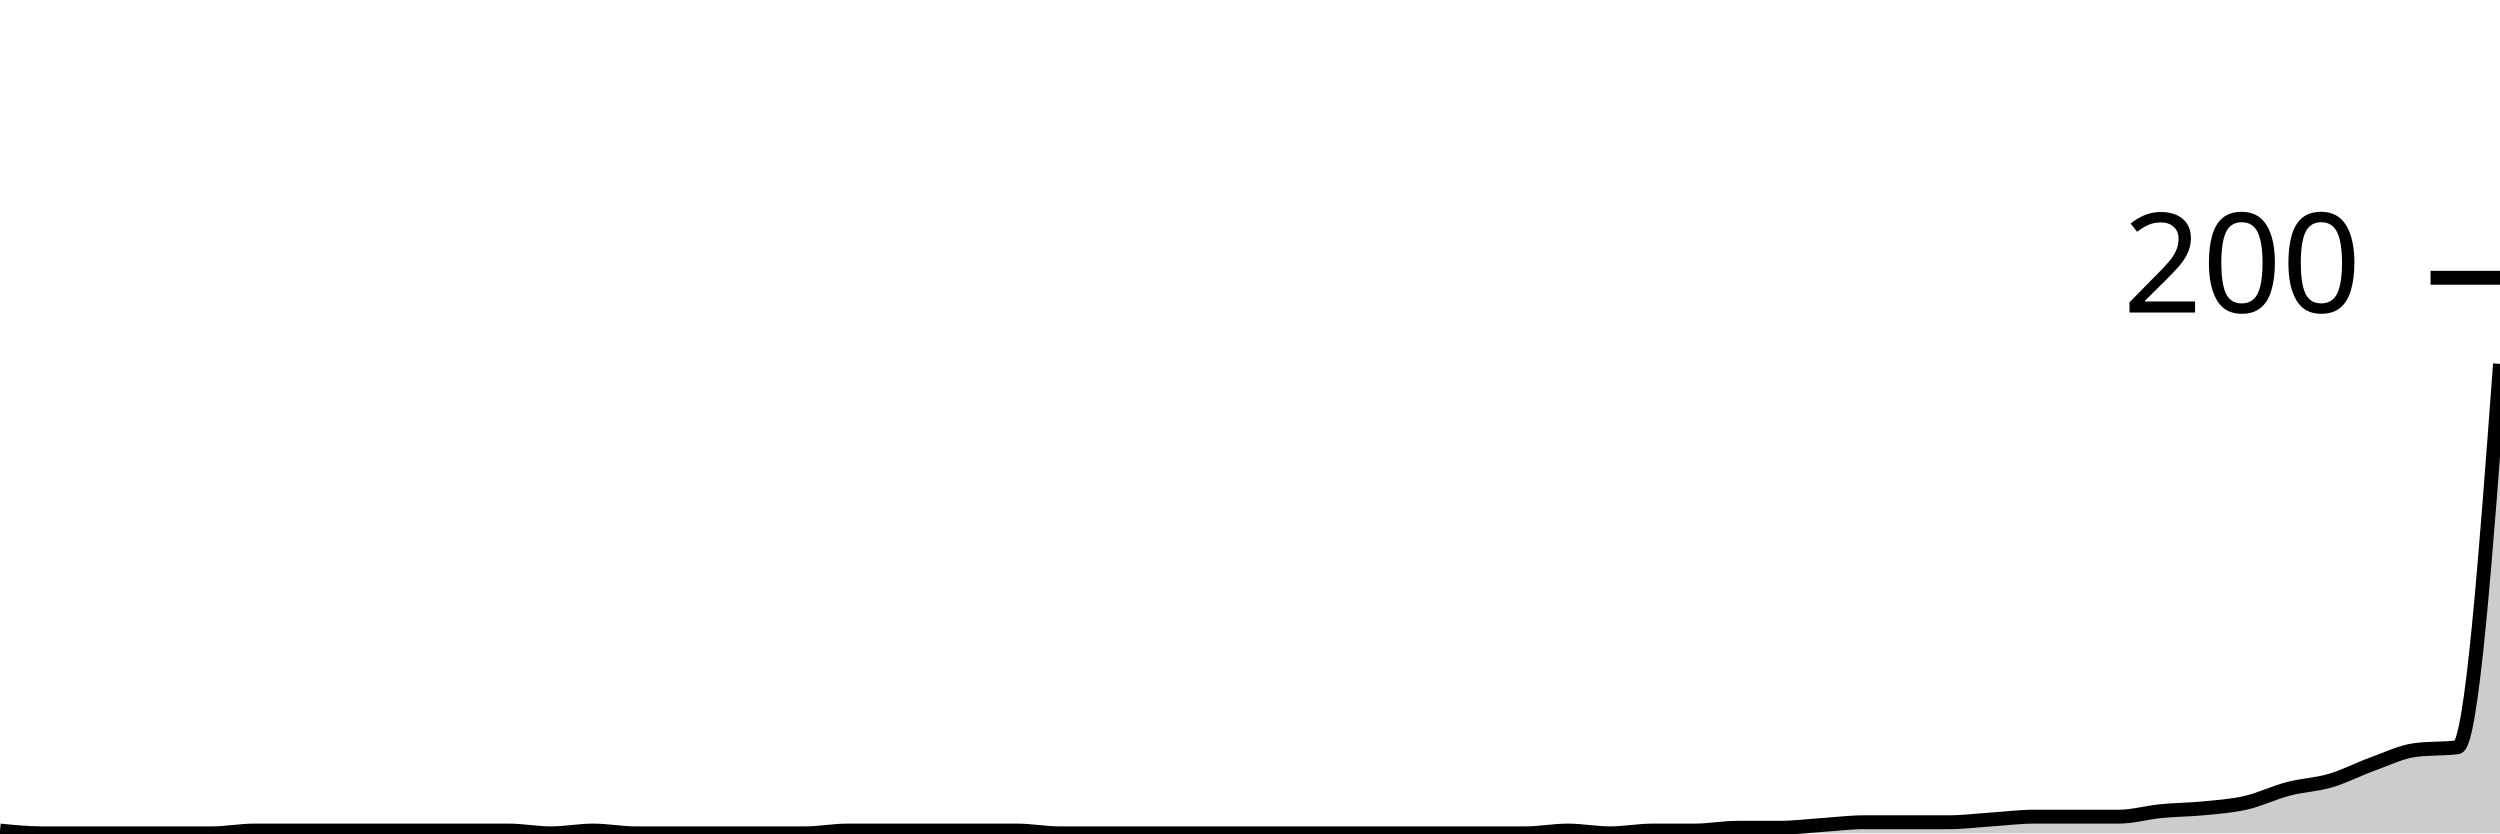
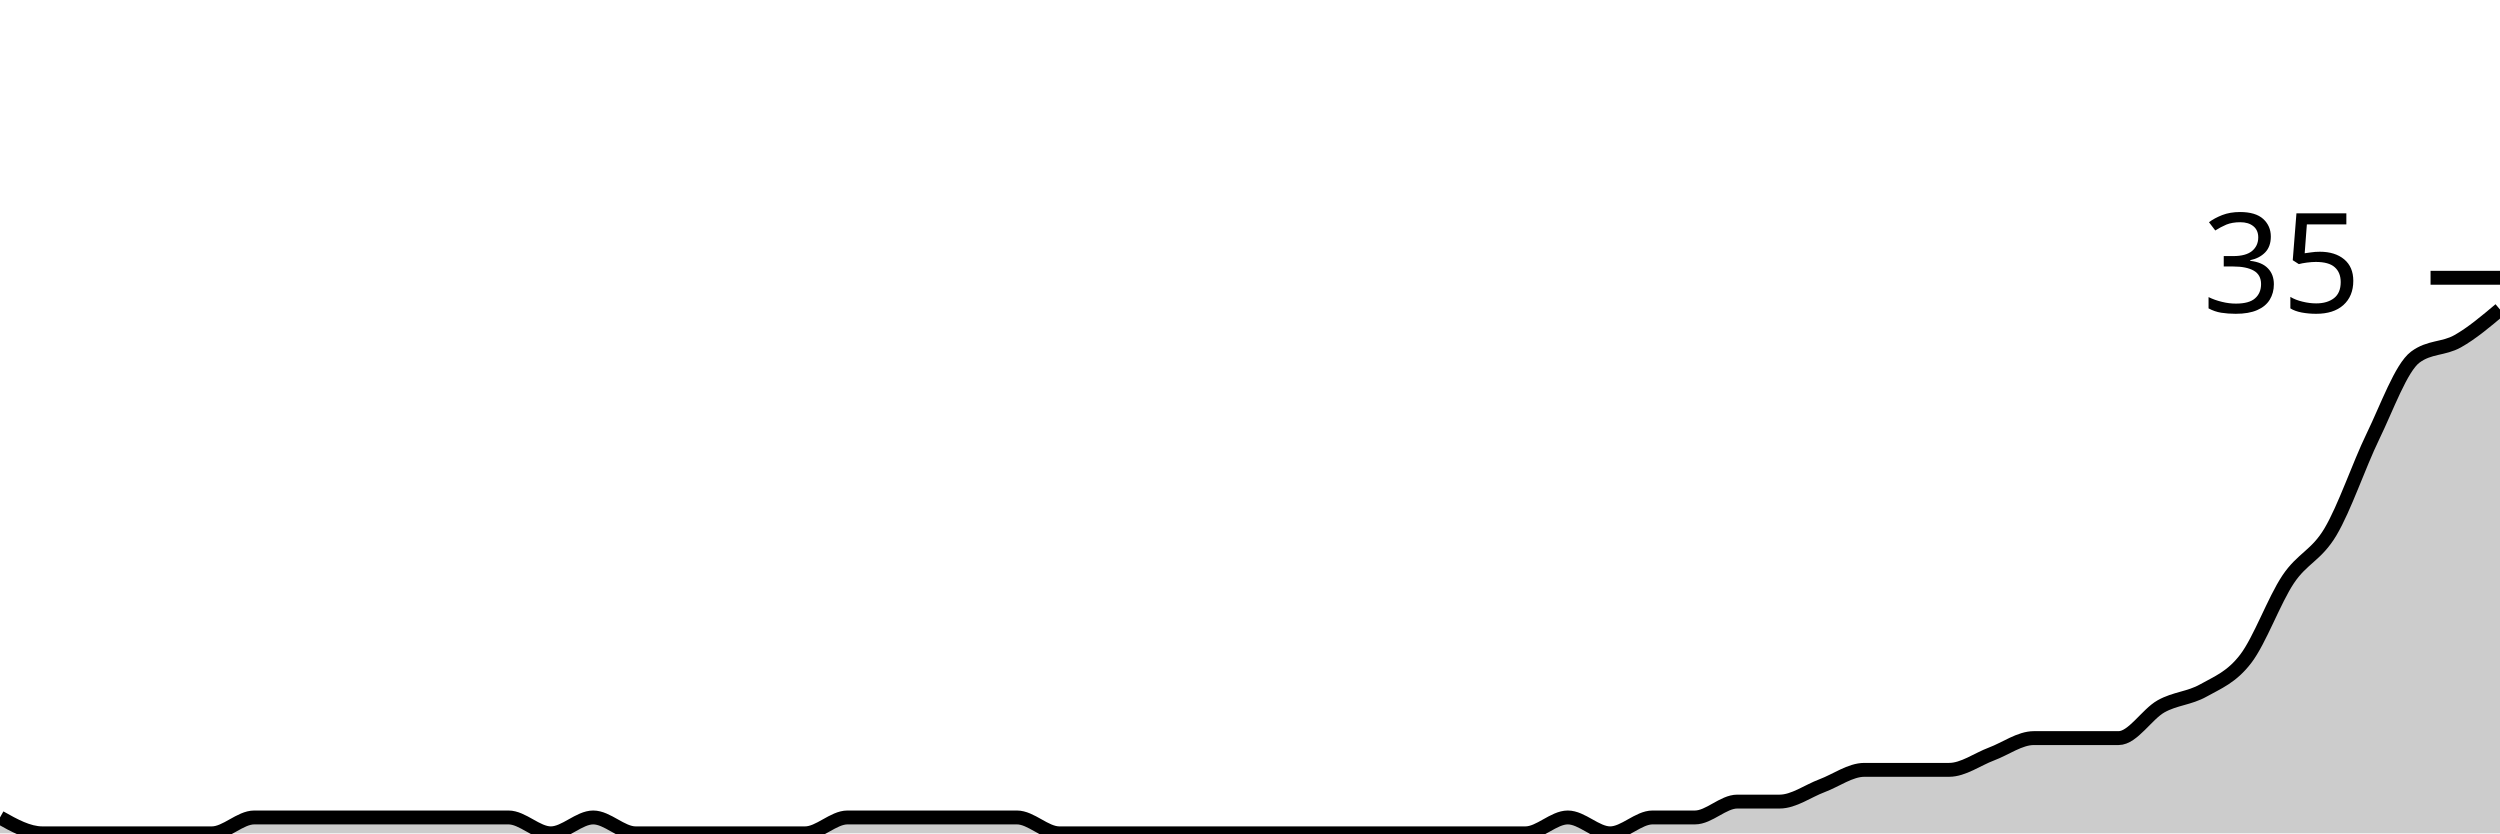
<svg xmlns="http://www.w3.org/2000/svg" viewBox="0 0 180 60">
  <g transform="translate(0,20)">
-     <path class="area" fill="rgba(0, 0, 0, 0.2)" d="M0,39.8C1.017,39.9,2.034,40,3.051,40C4.068,40,5.085,40,6.102,40C7.119,40,8.136,40,9.153,40C10.169,40,11.186,40,12.203,40C13.22,40,14.237,40,15.254,40C16.271,40,17.288,39.8,18.305,39.8C19.322,39.8,20.339,39.8,21.356,39.8C22.373,39.8,23.39,39.8,24.407,39.8C25.424,39.8,26.441,39.8,27.458,39.8C28.475,39.8,29.492,39.8,30.508,39.8C31.525,39.8,32.542,39.8,33.559,39.8C34.576,39.8,35.593,39.8,36.61,39.8C37.627,39.8,38.644,40,39.661,40C40.678,40,41.695,39.8,42.712,39.8C43.729,39.8,44.746,40,45.763,40C46.78,40,47.797,40,48.814,40C49.831,40,50.847,40,51.864,40C52.881,40,53.898,40,54.915,40C55.932,40,56.949,40,57.966,40C58.983,40,60,39.8,61.017,39.8C62.034,39.8,63.051,39.8,64.068,39.8C65.085,39.8,66.102,39.8,67.119,39.8C68.136,39.8,69.153,39.8,70.169,39.8C71.186,39.8,72.203,39.8,73.22,39.8C74.237,39.8,75.254,40,76.271,40C77.288,40,78.305,40,79.322,40C80.339,40,81.356,40,82.373,40C83.39,40,84.407,40,85.424,40C86.441,40,87.458,40,88.475,40C89.492,40,90.508,40,91.525,40C92.542,40,93.559,40,94.576,40C95.593,40,96.61,40,97.627,40C98.644,40,99.661,40,100.678,40C101.695,40,102.712,40,103.729,40C104.746,40,105.763,40,106.78,40C107.797,40,108.814,40,109.831,40C110.847,40,111.864,39.8,112.881,39.8C113.898,39.8,114.915,40,115.932,40C116.949,40,117.966,39.8,118.983,39.8C120,39.8,121.017,39.8,122.034,39.8C123.051,39.8,124.068,39.6,125.085,39.6C126.102,39.6,127.119,39.6,128.136,39.6C129.153,39.6,130.169,39.467,131.186,39.4C132.203,39.333,133.22,39.2,134.237,39.2C135.254,39.2,136.271,39.2,137.288,39.2C138.305,39.2,139.322,39.2,140.339,39.2C141.356,39.2,142.373,39.067,143.39,39C144.407,38.933,145.424,38.8,146.441,38.8C147.458,38.8,148.475,38.8,149.492,38.8C150.508,38.8,151.525,38.8,152.542,38.8C153.559,38.8,154.576,38.5,155.593,38.4C156.61,38.3,157.627,38.3,158.644,38.2C159.661,38.1,160.678,38.033,161.695,37.8C162.712,37.567,163.729,37.067,164.746,36.8C165.763,36.533,166.78,36.5,167.797,36.2C168.814,35.9,169.831,35.367,170.847,35C171.864,34.633,172.881,34.133,173.898,34C174.915,33.867,175.932,33.933,176.949,33.8C177.966,33.667,178.983,19.933,180,6.2L180,40C178.983,40,177.966,40,176.949,40C175.932,40,174.915,40,173.898,40C172.881,40,171.864,40,170.847,40C169.831,40,168.814,40,167.797,40C166.78,40,165.763,40,164.746,40C163.729,40,162.712,40,161.695,40C160.678,40,159.661,40,158.644,40C157.627,40,156.61,40,155.593,40C154.576,40,153.559,40,152.542,40C151.525,40,150.508,40,149.492,40C148.475,40,147.458,40,146.441,40C145.424,40,144.407,40,143.39,40C142.373,40,141.356,40,140.339,40C139.322,40,138.305,40,137.288,40C136.271,40,135.254,40,134.237,40C133.22,40,132.203,40,131.186,40C130.169,40,129.153,40,128.136,40C127.119,40,126.102,40,125.085,40C124.068,40,123.051,40,122.034,40C121.017,40,120,40,118.983,40C117.966,40,116.949,40,115.932,40C114.915,40,113.898,40,112.881,40C111.864,40,110.847,40,109.831,40C108.814,40,107.797,40,106.78,40C105.763,40,104.746,40,103.729,40C102.712,40,101.695,40,100.678,40C99.661,40,98.644,40,97.627,40C96.61,40,95.593,40,94.576,40C93.559,40,92.542,40,91.525,40C90.508,40,89.492,40,88.475,40C87.458,40,86.441,40,85.424,40C84.407,40,83.39,40,82.373,40C81.356,40,80.339,40,79.322,40C78.305,40,77.288,40,76.271,40C75.254,40,74.237,40,73.22,40C72.203,40,71.186,40,70.169,40C69.153,40,68.136,40,67.119,40C66.102,40,65.085,40,64.068,40C63.051,40,62.034,40,61.017,40C60,40,58.983,40,57.966,40C56.949,40,55.932,40,54.915,40C53.898,40,52.881,40,51.864,40C50.847,40,49.831,40,48.814,40C47.797,40,46.78,40,45.763,40C44.746,40,43.729,40,42.712,40C41.695,40,40.678,40,39.661,40C38.644,40,37.627,40,36.61,40C35.593,40,34.576,40,33.559,40C32.542,40,31.525,40,30.508,40C29.492,40,28.475,40,27.458,40C26.441,40,25.424,40,24.407,40C23.39,40,22.373,40,21.356,40C20.339,40,19.322,40,18.305,40C17.288,40,16.271,40,15.254,40C14.237,40,13.22,40,12.203,40C11.186,40,10.169,40,9.153,40C8.136,40,7.119,40,6.102,40C5.085,40,4.068,40,3.051,40C2.034,40,1.017,40,0,40Z" />
-     <path class="line" stroke="black" fill="none" d="M0,39.8C1.017,39.9,2.034,40,3.051,40C4.068,40,5.085,40,6.102,40C7.119,40,8.136,40,9.153,40C10.169,40,11.186,40,12.203,40C13.22,40,14.237,40,15.254,40C16.271,40,17.288,39.8,18.305,39.8C19.322,39.8,20.339,39.8,21.356,39.8C22.373,39.8,23.39,39.8,24.407,39.8C25.424,39.8,26.441,39.8,27.458,39.8C28.475,39.8,29.492,39.8,30.508,39.8C31.525,39.8,32.542,39.8,33.559,39.8C34.576,39.8,35.593,39.8,36.61,39.8C37.627,39.8,38.644,40,39.661,40C40.678,40,41.695,39.8,42.712,39.8C43.729,39.8,44.746,40,45.763,40C46.78,40,47.797,40,48.814,40C49.831,40,50.847,40,51.864,40C52.881,40,53.898,40,54.915,40C55.932,40,56.949,40,57.966,40C58.983,40,60,39.8,61.017,39.8C62.034,39.8,63.051,39.8,64.068,39.8C65.085,39.8,66.102,39.8,67.119,39.8C68.136,39.8,69.153,39.8,70.169,39.8C71.186,39.8,72.203,39.8,73.22,39.8C74.237,39.8,75.254,40,76.271,40C77.288,40,78.305,40,79.322,40C80.339,40,81.356,40,82.373,40C83.39,40,84.407,40,85.424,40C86.441,40,87.458,40,88.475,40C89.492,40,90.508,40,91.525,40C92.542,40,93.559,40,94.576,40C95.593,40,96.61,40,97.627,40C98.644,40,99.661,40,100.678,40C101.695,40,102.712,40,103.729,40C104.746,40,105.763,40,106.78,40C107.797,40,108.814,40,109.831,40C110.847,40,111.864,39.8,112.881,39.8C113.898,39.8,114.915,40,115.932,40C116.949,40,117.966,39.8,118.983,39.8C120,39.8,121.017,39.8,122.034,39.8C123.051,39.8,124.068,39.6,125.085,39.6C126.102,39.6,127.119,39.6,128.136,39.6C129.153,39.6,130.169,39.467,131.186,39.4C132.203,39.333,133.22,39.2,134.237,39.2C135.254,39.2,136.271,39.2,137.288,39.2C138.305,39.2,139.322,39.2,140.339,39.2C141.356,39.2,142.373,39.067,143.39,39C144.407,38.933,145.424,38.8,146.441,38.8C147.458,38.8,148.475,38.8,149.492,38.8C150.508,38.8,151.525,38.8,152.542,38.8C153.559,38.8,154.576,38.5,155.593,38.4C156.61,38.3,157.627,38.3,158.644,38.2C159.661,38.1,160.678,38.033,161.695,37.8C162.712,37.567,163.729,37.067,164.746,36.8C165.763,36.533,166.78,36.5,167.797,36.2C168.814,35.9,169.831,35.367,170.847,35C171.864,34.633,172.881,34.133,173.898,34C174.915,33.867,175.932,33.933,176.949,33.8C177.966,33.667,178.983,19.933,180,6.2" />
+     <path class="area" fill="rgba(0, 0, 0, 0.2)" d="M0,38.857C1.017,39.429,2.034,40,3.051,40C4.068,40,5.085,40,6.102,40C7.119,40,8.136,40,9.153,40C10.169,40,11.186,40,12.203,40C13.22,40,14.237,40,15.254,40C16.271,40,17.288,38.857,18.305,38.857C19.322,38.857,20.339,38.857,21.356,38.857C22.373,38.857,23.39,38.857,24.407,38.857C25.424,38.857,26.441,38.857,27.458,38.857C28.475,38.857,29.492,38.857,30.508,38.857C31.525,38.857,32.542,38.857,33.559,38.857C34.576,38.857,35.593,38.857,36.61,38.857C37.627,38.857,38.644,40,39.661,40C40.678,40,41.695,38.857,42.712,38.857C43.729,38.857,44.746,40,45.763,40C46.78,40,47.797,40,48.814,40C49.831,40,50.847,40,51.864,40C52.881,40,53.898,40,54.915,40C55.932,40,56.949,40,57.966,40C58.983,40,60,38.857,61.017,38.857C62.034,38.857,63.051,38.857,64.068,38.857C65.085,38.857,66.102,38.857,67.119,38.857C68.136,38.857,69.153,38.857,70.169,38.857C71.186,38.857,72.203,38.857,73.22,38.857C74.237,38.857,75.254,40,76.271,40C77.288,40,78.305,40,79.322,40C80.339,40,81.356,40,82.373,40C83.39,40,84.407,40,85.424,40C86.441,40,87.458,40,88.475,40C89.492,40,90.508,40,91.525,40C92.542,40,93.559,40,94.576,40C95.593,40,96.61,40,97.627,40C98.644,40,99.661,40,100.678,40C101.695,40,102.712,40,103.729,40C104.746,40,105.763,40,106.78,40C107.797,40,108.814,40,109.831,40C110.847,40,111.864,38.857,112.881,38.857C113.898,38.857,114.915,40,115.932,40C116.949,40,117.966,38.857,118.983,38.857C120,38.857,121.017,38.857,122.034,38.857C123.051,38.857,124.068,37.714,125.085,37.714C126.102,37.714,127.119,37.714,128.136,37.714C129.153,37.714,130.169,36.952,131.186,36.571C132.203,36.19,133.22,35.429,134.237,35.429C135.254,35.429,136.271,35.429,137.288,35.429C138.305,35.429,139.322,35.429,140.339,35.429C141.356,35.429,142.373,34.667,143.39,34.286C144.407,33.905,145.424,33.143,146.441,33.143C147.458,33.143,148.475,33.143,149.492,33.143C150.508,33.143,151.525,33.143,152.542,33.143C153.559,33.143,154.576,31.429,155.593,30.857C156.61,30.286,157.627,30.286,158.644,29.714C159.661,29.143,160.678,28.762,161.695,27.429C162.712,26.095,163.729,23.238,164.746,21.714C165.763,20.19,166.78,20,167.797,18.286C168.814,16.571,169.831,13.524,170.847,11.429C171.864,9.333,172.881,6.476,173.898,5.714C174.915,4.952,175.932,5.143,176.949,4.571C177.966,4,178.983,3.143,180,2.286L180,40C178.983,40,177.966,40,176.949,40C175.932,40,174.915,40,173.898,40C172.881,40,171.864,40,170.847,40C169.831,40,168.814,40,167.797,40C166.78,40,165.763,40,164.746,40C163.729,40,162.712,40,161.695,40C160.678,40,159.661,40,158.644,40C157.627,40,156.61,40,155.593,40C154.576,40,153.559,40,152.542,40C151.525,40,150.508,40,149.492,40C148.475,40,147.458,40,146.441,40C145.424,40,144.407,40,143.39,40C142.373,40,141.356,40,140.339,40C139.322,40,138.305,40,137.288,40C136.271,40,135.254,40,134.237,40C133.22,40,132.203,40,131.186,40C130.169,40,129.153,40,128.136,40C127.119,40,126.102,40,125.085,40C124.068,40,123.051,40,122.034,40C121.017,40,120,40,118.983,40C117.966,40,116.949,40,115.932,40C114.915,40,113.898,40,112.881,40C111.864,40,110.847,40,109.831,40C108.814,40,107.797,40,106.78,40C105.763,40,104.746,40,103.729,40C102.712,40,101.695,40,100.678,40C99.661,40,98.644,40,97.627,40C96.61,40,95.593,40,94.576,40C93.559,40,92.542,40,91.525,40C90.508,40,89.492,40,88.475,40C87.458,40,86.441,40,85.424,40C84.407,40,83.39,40,82.373,40C81.356,40,80.339,40,79.322,40C78.305,40,77.288,40,76.271,40C75.254,40,74.237,40,73.22,40C72.203,40,71.186,40,70.169,40C69.153,40,68.136,40,67.119,40C66.102,40,65.085,40,64.068,40C63.051,40,62.034,40,61.017,40C60,40,58.983,40,57.966,40C56.949,40,55.932,40,54.915,40C53.898,40,52.881,40,51.864,40C50.847,40,49.831,40,48.814,40C47.797,40,46.78,40,45.763,40C44.746,40,43.729,40,42.712,40C41.695,40,40.678,40,39.661,40C38.644,40,37.627,40,36.61,40C35.593,40,34.576,40,33.559,40C32.542,40,31.525,40,30.508,40C29.492,40,28.475,40,27.458,40C26.441,40,25.424,40,24.407,40C23.39,40,22.373,40,21.356,40C20.339,40,19.322,40,18.305,40C17.288,40,16.271,40,15.254,40C14.237,40,13.22,40,12.203,40C11.186,40,10.169,40,9.153,40C8.136,40,7.119,40,6.102,40C5.085,40,4.068,40,3.051,40C2.034,40,1.017,40,0,40Z" />
+     <path class="line" stroke="black" fill="none" d="M0,38.857C1.017,39.429,2.034,40,3.051,40C4.068,40,5.085,40,6.102,40C7.119,40,8.136,40,9.153,40C10.169,40,11.186,40,12.203,40C13.22,40,14.237,40,15.254,40C16.271,40,17.288,38.857,18.305,38.857C19.322,38.857,20.339,38.857,21.356,38.857C22.373,38.857,23.39,38.857,24.407,38.857C25.424,38.857,26.441,38.857,27.458,38.857C28.475,38.857,29.492,38.857,30.508,38.857C31.525,38.857,32.542,38.857,33.559,38.857C34.576,38.857,35.593,38.857,36.61,38.857C37.627,38.857,38.644,40,39.661,40C40.678,40,41.695,38.857,42.712,38.857C43.729,38.857,44.746,40,45.763,40C46.78,40,47.797,40,48.814,40C49.831,40,50.847,40,51.864,40C52.881,40,53.898,40,54.915,40C55.932,40,56.949,40,57.966,40C58.983,40,60,38.857,61.017,38.857C62.034,38.857,63.051,38.857,64.068,38.857C65.085,38.857,66.102,38.857,67.119,38.857C68.136,38.857,69.153,38.857,70.169,38.857C71.186,38.857,72.203,38.857,73.22,38.857C74.237,38.857,75.254,40,76.271,40C77.288,40,78.305,40,79.322,40C80.339,40,81.356,40,82.373,40C83.39,40,84.407,40,85.424,40C86.441,40,87.458,40,88.475,40C89.492,40,90.508,40,91.525,40C92.542,40,93.559,40,94.576,40C95.593,40,96.61,40,97.627,40C98.644,40,99.661,40,100.678,40C101.695,40,102.712,40,103.729,40C104.746,40,105.763,40,106.78,40C107.797,40,108.814,40,109.831,40C110.847,40,111.864,38.857,112.881,38.857C113.898,38.857,114.915,40,115.932,40C116.949,40,117.966,38.857,118.983,38.857C120,38.857,121.017,38.857,122.034,38.857C123.051,38.857,124.068,37.714,125.085,37.714C126.102,37.714,127.119,37.714,128.136,37.714C129.153,37.714,130.169,36.952,131.186,36.571C132.203,36.19,133.22,35.429,134.237,35.429C135.254,35.429,136.271,35.429,137.288,35.429C138.305,35.429,139.322,35.429,140.339,35.429C141.356,35.429,142.373,34.667,143.39,34.286C144.407,33.905,145.424,33.143,146.441,33.143C147.458,33.143,148.475,33.143,149.492,33.143C150.508,33.143,151.525,33.143,152.542,33.143C153.559,33.143,154.576,31.429,155.593,30.857C156.61,30.286,157.627,30.286,158.644,29.714C159.661,29.143,160.678,28.762,161.695,27.429C162.712,26.095,163.729,23.238,164.746,21.714C165.763,20.19,166.78,20,167.797,18.286C168.814,16.571,169.831,13.524,170.847,11.429C171.864,9.333,172.881,6.476,173.898,5.714C174.915,4.952,175.932,5.143,176.949,4.571C177.966,4,178.983,3.143,180,2.286" />
    <path class="axis-ceiling" stroke-width="1" stroke="black" fill="none" d="M175,0L180,0" />
-     <text class="axis-ceiling-label" font-family="sans-serif" text-anchor="end" font-size="10px" x="170" y="2.5">200</text>
+     <text class="axis-ceiling-label" font-family="sans-serif" text-anchor="end" font-size="10px" x="170" y="2.5">35</text>
  </g>
</svg>
